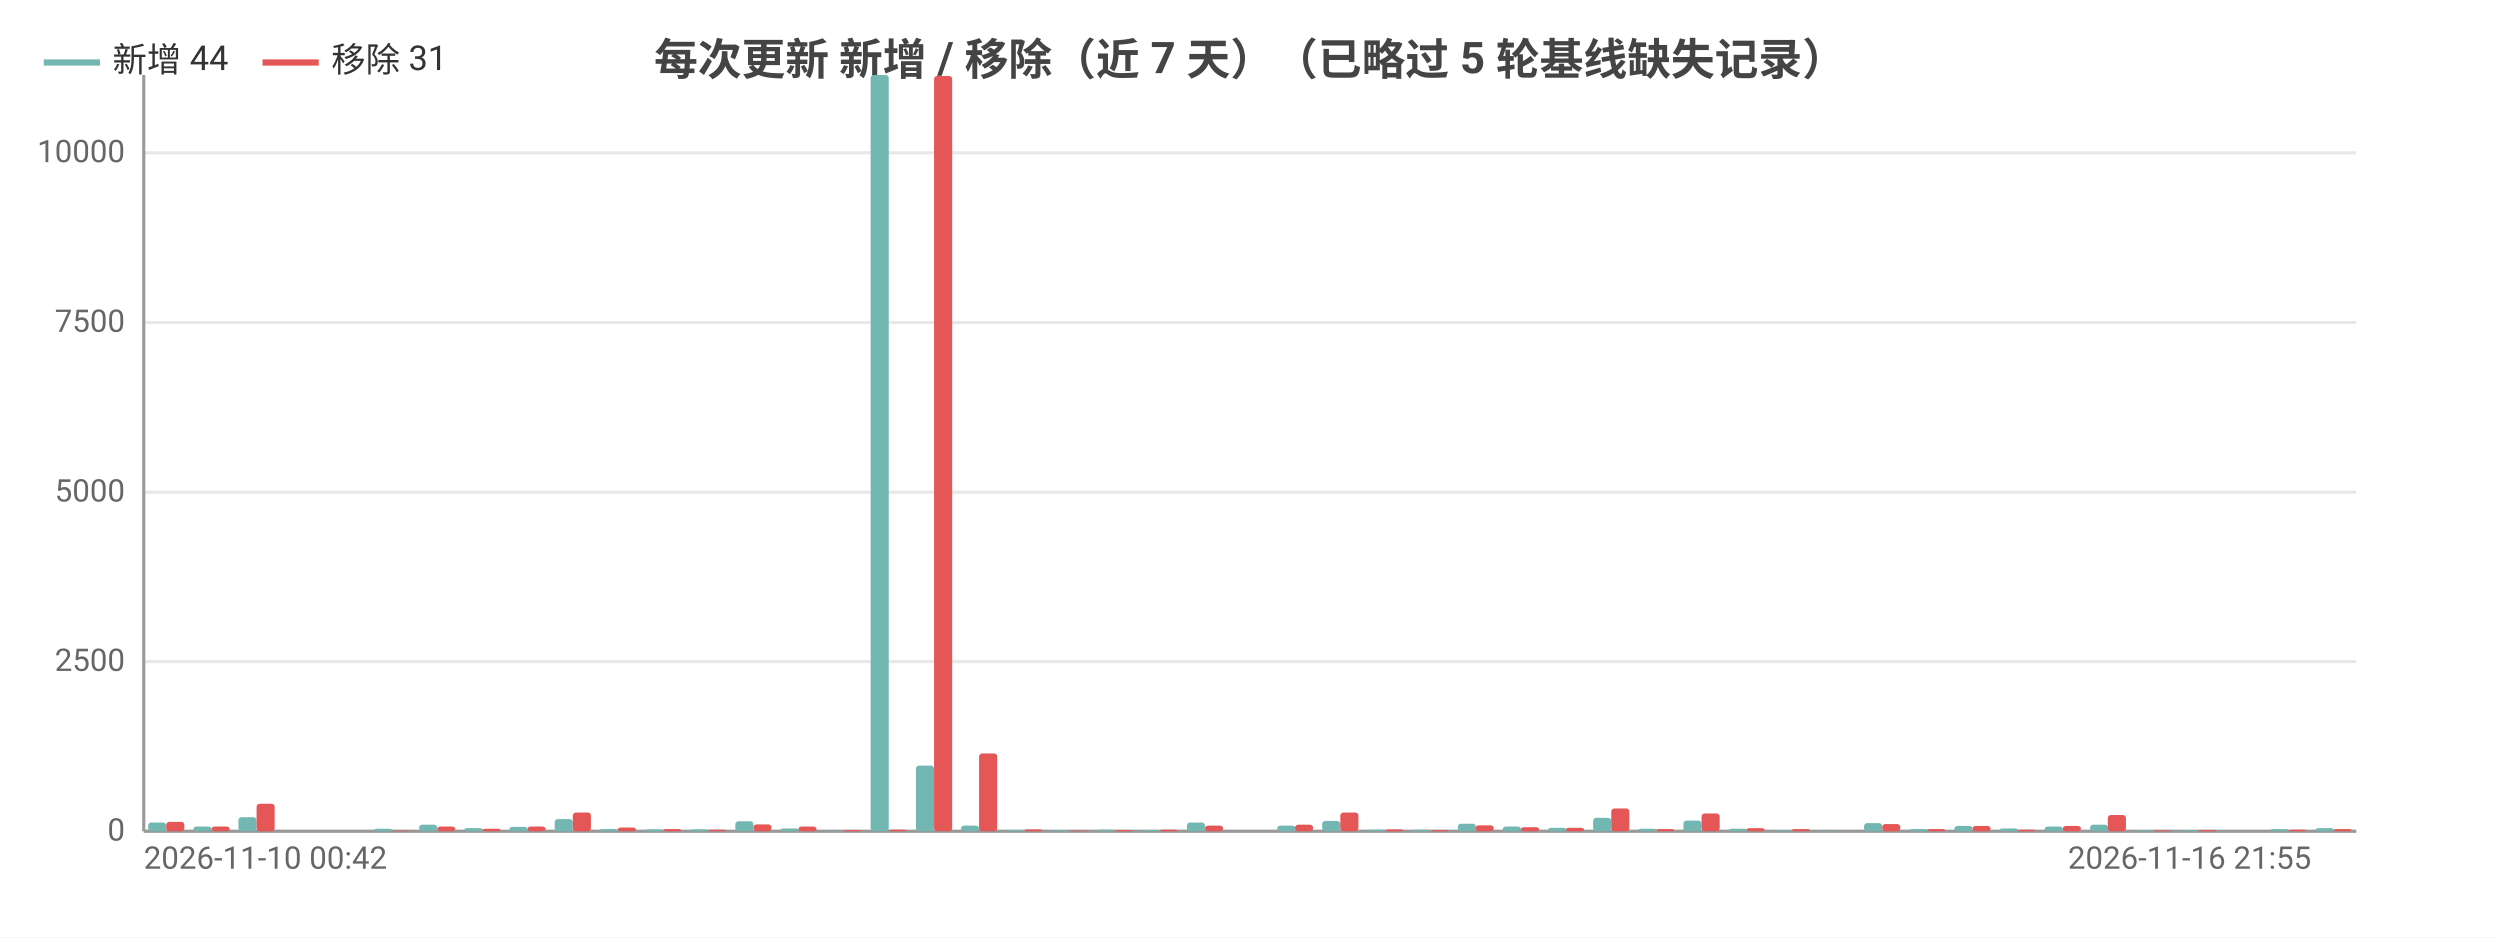
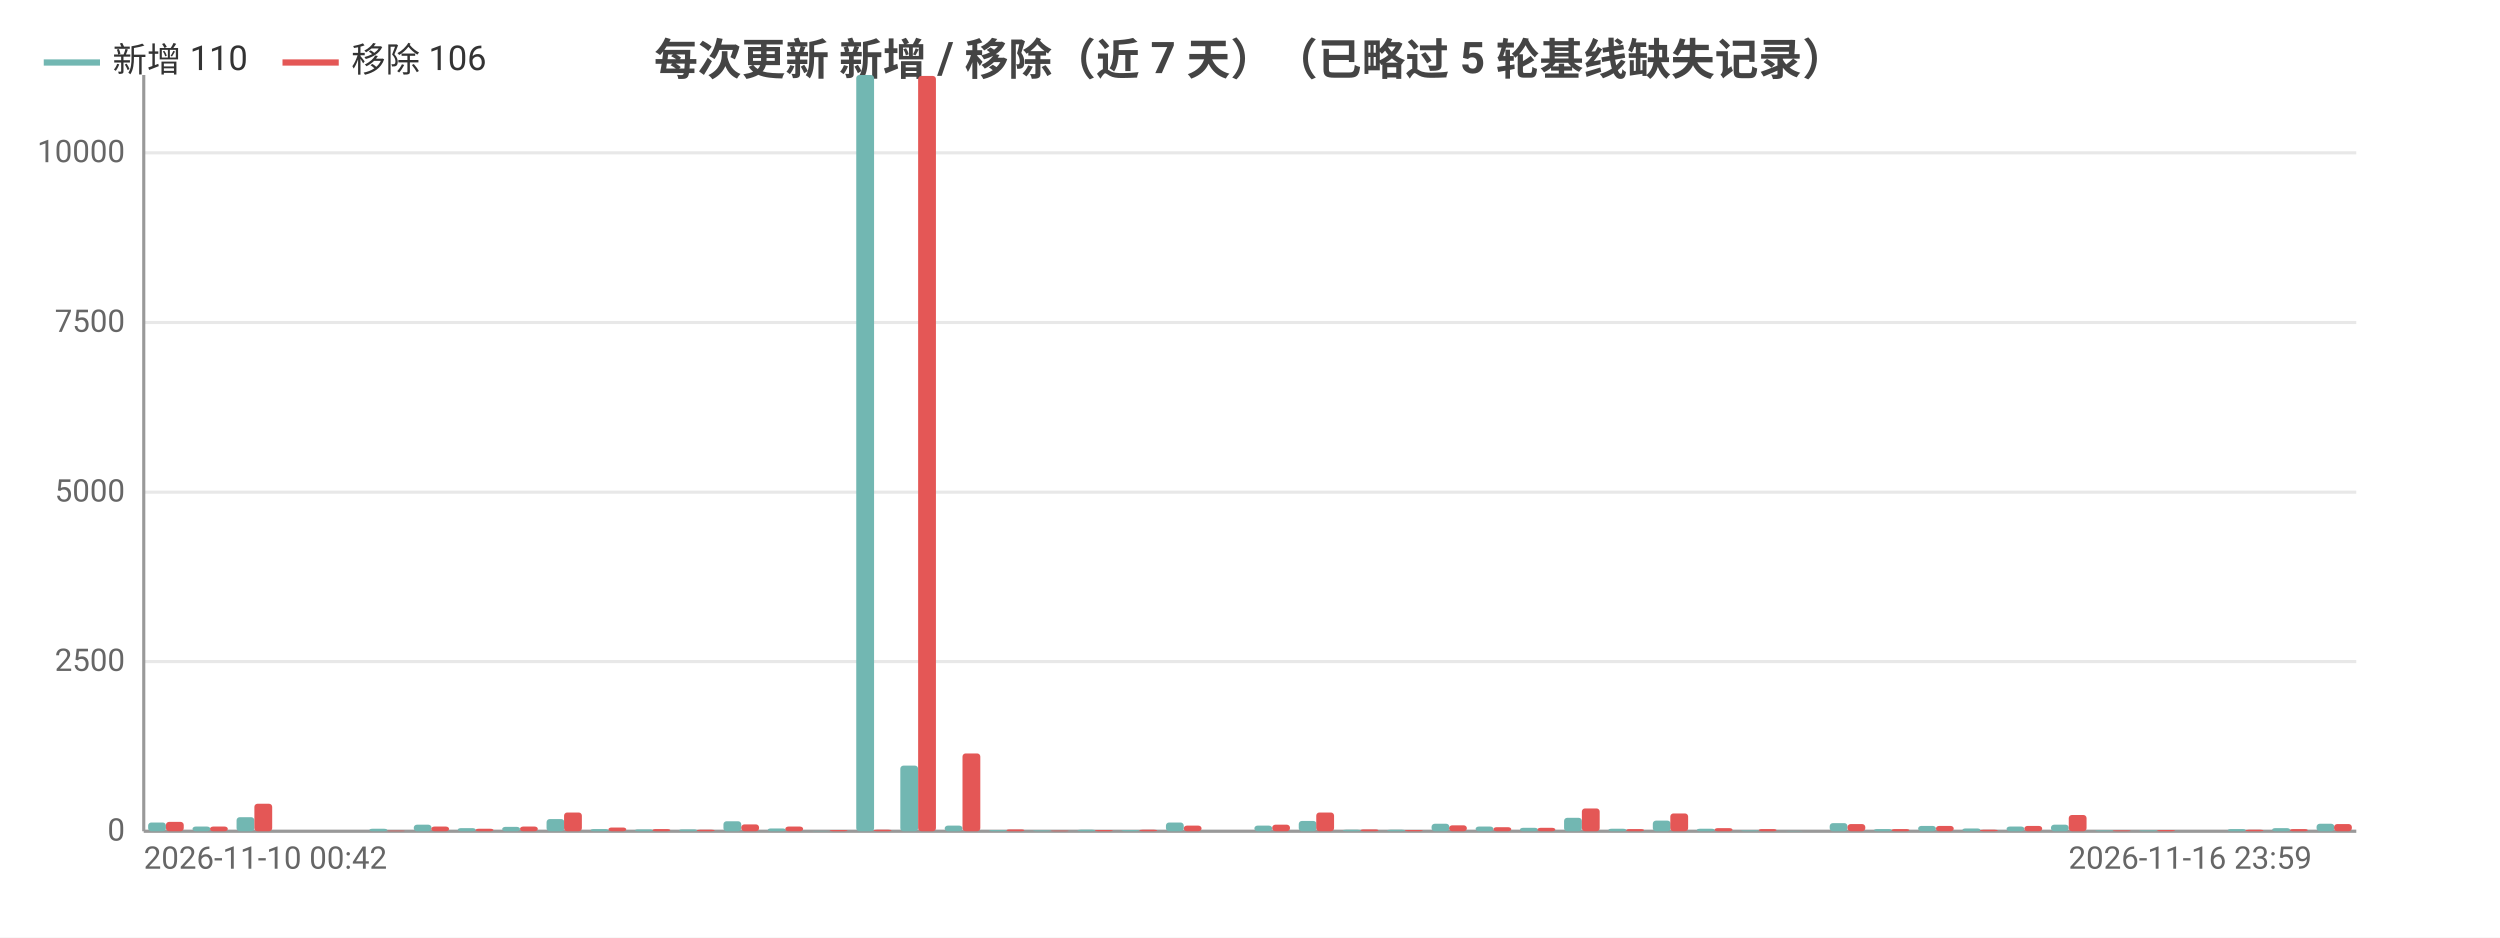
<svg xmlns="http://www.w3.org/2000/svg" width="800" height="300" viewBox="0 0 800 300">
  <rect width="800" height="300" fill="#ffffff" />
  <style>text{font-family:system-ui,-apple-system,'Segoe UI',Roboto,'PingFang SC','Microsoft YaHei','Noto Sans CJK SC',sans-serif}.g{stroke:#e8e8e8;stroke-width:1}.a{stroke:#999;stroke-width:1}.t{font-size:10px;fill:#666}.m{font-size:10px;text-anchor:middle;fill:#666}.e{font-size:10px;text-anchor:end;fill:#666}.l{font-size:11px;fill:#333}.tt{font-size:14px;font-weight:600;text-anchor:middle;fill:#444}.em{font-size:13px;text-anchor:middle;fill:#999}</style>
  <text class="tt" x="400.0" y="24">每次更新 新增 / 移除（近 7 天）（已略过 5 轮基线缺失记录）</text>
  <line class="g" x1="46" y1="266" x2="754" y2="266" />
  <text class="e" x="40" y="269">0</text>
  <line class="g" x1="46" y1="211.7" x2="754" y2="211.7" />
  <text class="e" x="40" y="214.7">2500</text>
  <line class="g" x1="46" y1="157.5" x2="754" y2="157.5" />
  <text class="e" x="40" y="160.5">5000</text>
  <line class="g" x1="46" y1="103.2" x2="754" y2="103.2" />
  <text class="e" x="40" y="106.2">7500</text>
  <line class="g" x1="46" y1="48.9" x2="754" y2="48.9" />
  <text class="e" x="40" y="51.9">10000</text>
  <line class="a" x1="46" y1="24" x2="46" y2="266" />
  <line class="a" x1="46" y1="266" x2="754" y2="266" />
-   <rect x="47.4" y="263.2" width="5.8" height="2.8" fill="#72b7b2" rx="1" />
-   <rect x="53.2" y="263.0" width="5.8" height="3.0" fill="#e45756" rx="1" />
-   <rect x="61.9" y="264.5" width="5.8" height="1.5" fill="#72b7b2" rx="1" />
-   <rect x="67.7" y="264.5" width="5.8" height="1.5" fill="#e45756" rx="1" />
-   <rect x="76.3" y="261.5" width="5.8" height="4.5" fill="#72b7b2" rx="1" />
-   <rect x="82.1" y="257.2" width="5.8" height="8.8" fill="#e45756" rx="1" />
-   <rect x="90.8" y="266.0" width="5.8" height="0.0" fill="#72b7b2" rx="1" />
-   <rect x="96.6" y="266.0" width="5.8" height="0.0" fill="#e45756" rx="1" />
-   <rect x="105.2" y="266" width="5.8" height="0" fill="#72b7b2" rx="1" />
-   <rect x="111.0" y="266" width="5.8" height="0" fill="#e45756" rx="1" />
-   <rect x="119.7" y="265.2" width="5.8" height="0.8" fill="#72b7b2" rx="1" />
-   <rect x="125.5" y="265.8" width="5.8" height="0.2" fill="#e45756" rx="1" />
-   <rect x="134.1" y="263.9" width="5.8" height="2.1" fill="#72b7b2" rx="1" />
-   <rect x="139.9" y="264.5" width="5.8" height="1.5" fill="#e45756" rx="1" />
-   <rect x="148.6" y="265.0" width="5.8" height="1.0" fill="#72b7b2" rx="1" />
-   <rect x="154.4" y="265.2" width="5.8" height="0.8" fill="#e45756" rx="1" />
-   <rect x="163.0" y="264.6" width="5.8" height="1.4" fill="#72b7b2" rx="1" />
-   <rect x="168.8" y="264.5" width="5.8" height="1.5" fill="#e45756" rx="1" />
-   <rect x="177.5" y="262.1" width="5.8" height="3.9" fill="#72b7b2" rx="1" />
-   <rect x="183.3" y="260.0" width="5.8" height="6.0" fill="#e45756" rx="1" />
-   <rect x="191.9" y="265.3" width="5.8" height="0.7" fill="#72b7b2" rx="1" />
-   <rect x="197.7" y="264.8" width="5.8" height="1.2" fill="#e45756" rx="1" />
-   <rect x="206.4" y="265.4" width="5.8" height="0.6" fill="#72b7b2" rx="1" />
-   <rect x="212.2" y="265.3" width="5.8" height="0.7" fill="#e45756" rx="1" />
-   <rect x="220.8" y="265.4" width="5.8" height="0.6" fill="#72b7b2" rx="1" />
-   <rect x="226.6" y="265.5" width="5.8" height="0.5" fill="#e45756" rx="1" />
-   <rect x="235.3" y="262.8" width="5.8" height="3.2" fill="#72b7b2" rx="1" />
-   <rect x="241.1" y="263.8" width="5.8" height="2.2" fill="#e45756" rx="1" />
-   <rect x="249.7" y="265.1" width="5.8" height="0.9" fill="#72b7b2" rx="1" />
-   <rect x="255.5" y="264.5" width="5.8" height="1.5" fill="#e45756" rx="1" />
-   <rect x="264.2" y="265.9" width="5.8" height="0.1" fill="#72b7b2" rx="1" />
-   <rect x="270.0" y="265.6" width="5.8" height="0.4" fill="#e45756" rx="1" />
-   <rect x="278.6" y="24" width="5.8" height="242" fill="#72b7b2" rx="1" />
-   <rect x="284.4" y="265.5" width="5.8" height="0.5" fill="#e45756" rx="1" />
-   <rect x="293.1" y="245.0" width="5.8" height="21.0" fill="#72b7b2" rx="1" />
-   <rect x="298.9" y="24.3" width="5.8" height="241.7" fill="#e45756" rx="1" />
-   <rect x="307.5" y="264.2" width="5.8" height="1.8" fill="#72b7b2" rx="1" />
-   <rect x="313.3" y="241.1" width="5.8" height="24.9" fill="#e45756" rx="1" />
-   <rect x="322.0" y="265.6" width="5.8" height="0.4" fill="#72b7b2" rx="1" />
-   <rect x="327.8" y="265.4" width="5.8" height="0.6" fill="#e45756" rx="1" />
-   <rect x="336.4" y="265.7" width="5.8" height="0.3" fill="#72b7b2" rx="1" />
-   <rect x="342.2" y="265.8" width="5.8" height="0.2" fill="#e45756" rx="1" />
-   <rect x="350.9" y="265.5" width="5.8" height="0.5" fill="#72b7b2" rx="1" />
-   <rect x="356.7" y="265.6" width="5.8" height="0.4" fill="#e45756" rx="1" />
-   <rect x="365.3" y="265.6" width="5.8" height="0.4" fill="#72b7b2" rx="1" />
-   <rect x="371.1" y="265.5" width="5.8" height="0.5" fill="#e45756" rx="1" />
-   <rect x="379.8" y="263.2" width="5.8" height="2.8" fill="#72b7b2" rx="1" />
-   <rect x="385.6" y="264.2" width="5.8" height="1.8" fill="#e45756" rx="1" />
-   <rect x="394.2" y="266.0" width="5.8" height="0.0" fill="#72b7b2" rx="1" />
-   <rect x="400" y="266.0" width="5.8" height="0.0" fill="#e45756" rx="1" />
-   <rect x="408.7" y="264.2" width="5.8" height="1.8" fill="#72b7b2" rx="1" />
-   <rect x="414.4" y="263.9" width="5.8" height="2.1" fill="#e45756" rx="1" />
-   <rect x="423.1" y="262.7" width="5.8" height="3.3" fill="#72b7b2" rx="1" />
-   <rect x="428.9" y="260.0" width="5.8" height="6.0" fill="#e45756" rx="1" />
-   <rect x="437.6" y="265.5" width="5.8" height="0.5" fill="#72b7b2" rx="1" />
-   <rect x="443.3" y="265.4" width="5.8" height="0.6" fill="#e45756" rx="1" />
-   <rect x="452.0" y="265.5" width="5.8" height="0.5" fill="#72b7b2" rx="1" />
-   <rect x="457.8" y="265.6" width="5.8" height="0.4" fill="#e45756" rx="1" />
-   <rect x="466.5" y="263.6" width="5.8" height="2.4" fill="#72b7b2" rx="1" />
-   <rect x="472.2" y="264.1" width="5.8" height="1.9" fill="#e45756" rx="1" />
-   <rect x="480.9" y="264.5" width="5.8" height="1.5" fill="#72b7b2" rx="1" />
-   <rect x="486.7" y="264.7" width="5.8" height="1.3" fill="#e45756" rx="1" />
-   <rect x="495.4" y="264.9" width="5.8" height="1.1" fill="#72b7b2" rx="1" />
-   <rect x="501.1" y="264.9" width="5.8" height="1.1" fill="#e45756" rx="1" />
-   <rect x="509.8" y="261.7" width="5.8" height="4.3" fill="#72b7b2" rx="1" />
-   <rect x="515.6" y="258.7" width="5.8" height="7.3" fill="#e45756" rx="1" />
-   <rect x="524.3" y="265.2" width="5.8" height="0.8" fill="#72b7b2" rx="1" />
-   <rect x="530.0" y="265.3" width="5.8" height="0.7" fill="#e45756" rx="1" />
-   <rect x="538.7" y="262.6" width="5.8" height="3.4" fill="#72b7b2" rx="1" />
-   <rect x="544.5" y="260.3" width="5.8" height="5.7" fill="#e45756" rx="1" />
-   <rect x="553.2" y="265.2" width="5.8" height="0.8" fill="#72b7b2" rx="1" />
-   <rect x="558.9" y="265.0" width="5.8" height="1.0" fill="#e45756" rx="1" />
-   <rect x="567.6" y="265.7" width="5.8" height="0.3" fill="#72b7b2" rx="1" />
-   <rect x="573.4" y="265.3" width="5.8" height="0.7" fill="#e45756" rx="1" />
-   <rect x="582.1" y="265.9" width="5.8" height="0.1" fill="#72b7b2" rx="1" />
-   <rect x="587.8" y="266.0" width="5.8" height="0.0" fill="#e45756" rx="1" />
-   <rect x="596.5" y="263.4" width="5.8" height="2.6" fill="#72b7b2" rx="1" />
-   <rect x="602.3" y="263.7" width="5.8" height="2.3" fill="#e45756" rx="1" />
-   <rect x="611.0" y="265.3" width="5.8" height="0.7" fill="#72b7b2" rx="1" />
-   <rect x="616.7" y="265.3" width="5.8" height="0.7" fill="#e45756" rx="1" />
-   <rect x="625.4" y="264.3" width="5.8" height="1.7" fill="#72b7b2" rx="1" />
-   <rect x="631.2" y="264.3" width="5.8" height="1.7" fill="#e45756" rx="1" />
-   <rect x="639.9" y="265.1" width="5.8" height="0.9" fill="#72b7b2" rx="1" />
-   <rect x="645.6" y="265.5" width="5.8" height="0.5" fill="#e45756" rx="1" />
-   <rect x="654.3" y="264.5" width="5.8" height="1.5" fill="#72b7b2" rx="1" />
-   <rect x="660.1" y="264.3" width="5.8" height="1.7" fill="#e45756" rx="1" />
-   <rect x="668.8" y="263.9" width="5.8" height="2.1" fill="#72b7b2" rx="1" />
-   <rect x="674.5" y="260.8" width="5.8" height="5.2" fill="#e45756" rx="1" />
-   <rect x="683.2" y="265.7" width="5.8" height="0.3" fill="#72b7b2" rx="1" />
-   <rect x="689.0" y="265.7" width="5.8" height="0.3" fill="#e45756" rx="1" />
-   <rect x="697.6" y="265.7" width="5.8" height="0.3" fill="#72b7b2" rx="1" />
-   <rect x="703.4" y="265.6" width="5.8" height="0.4" fill="#e45756" rx="1" />
-   <rect x="712.1" y="266" width="5.8" height="0" fill="#72b7b2" rx="1" />
-   <rect x="717.9" y="266" width="5.8" height="0" fill="#e45756" rx="1" />
-   <rect x="726.5" y="265.3" width="5.8" height="0.7" fill="#72b7b2" rx="1" />
-   <rect x="732.3" y="265.5" width="5.8" height="0.5" fill="#e45756" rx="1" />
-   <rect x="741.0" y="265.0" width="5.8" height="1.0" fill="#72b7b2" rx="1" />
-   <rect x="746.8" y="265.3" width="5.8" height="0.7" fill="#e45756" rx="1" />
+   <rect x="47.4" y="263.2" width="5.7" height="2.8" fill="#72b7b2" rx="1" />
+   <rect x="53.1" y="263.0" width="5.7" height="3.0" fill="#e45756" rx="1" />
+   <rect x="61.6" y="264.5" width="5.7" height="1.5" fill="#72b7b2" rx="1" />
+   <rect x="67.2" y="264.5" width="5.7" height="1.5" fill="#e45756" rx="1" />
+   <rect x="75.7" y="261.5" width="5.7" height="4.5" fill="#72b7b2" rx="1" />
+   <rect x="81.4" y="257.2" width="5.7" height="8.8" fill="#e45756" rx="1" />
+   <rect x="89.9" y="266.0" width="5.7" height="0.0" fill="#72b7b2" rx="1" />
+   <rect x="95.6" y="266.0" width="5.7" height="0.0" fill="#e45756" rx="1" />
+   <rect x="104.1" y="266" width="5.7" height="0" fill="#72b7b2" rx="1" />
+   <rect x="109.7" y="266" width="5.7" height="0" fill="#e45756" rx="1" />
+   <rect x="118.2" y="265.2" width="5.7" height="0.8" fill="#72b7b2" rx="1" />
+   <rect x="123.9" y="265.8" width="5.7" height="0.2" fill="#e45756" rx="1" />
+   <rect x="132.4" y="263.9" width="5.7" height="2.1" fill="#72b7b2" rx="1" />
+   <rect x="138.0" y="264.5" width="5.7" height="1.5" fill="#e45756" rx="1" />
+   <rect x="146.5" y="265.0" width="5.7" height="1.0" fill="#72b7b2" rx="1" />
+   <rect x="152.2" y="265.2" width="5.7" height="0.8" fill="#e45756" rx="1" />
+   <rect x="160.7" y="264.6" width="5.7" height="1.4" fill="#72b7b2" rx="1" />
+   <rect x="166.4" y="264.5" width="5.7" height="1.5" fill="#e45756" rx="1" />
+   <rect x="174.9" y="262.1" width="5.7" height="3.9" fill="#72b7b2" rx="1" />
+   <rect x="180.5" y="260.0" width="5.7" height="6.0" fill="#e45756" rx="1" />
+   <rect x="189.0" y="265.3" width="5.7" height="0.7" fill="#72b7b2" rx="1" />
+   <rect x="194.7" y="264.8" width="5.7" height="1.2" fill="#e45756" rx="1" />
+   <rect x="203.2" y="265.4" width="5.7" height="0.6" fill="#72b7b2" rx="1" />
+   <rect x="208.8" y="265.3" width="5.7" height="0.7" fill="#e45756" rx="1" />
+   <rect x="217.3" y="265.4" width="5.7" height="0.6" fill="#72b7b2" rx="1" />
+   <rect x="223" y="265.5" width="5.7" height="0.5" fill="#e45756" rx="1" />
+   <rect x="231.5" y="262.8" width="5.7" height="3.2" fill="#72b7b2" rx="1" />
+   <rect x="237.2" y="263.8" width="5.7" height="2.2" fill="#e45756" rx="1" />
+   <rect x="245.7" y="265.1" width="5.7" height="0.9" fill="#72b7b2" rx="1" />
+   <rect x="251.3" y="264.5" width="5.7" height="1.5" fill="#e45756" rx="1" />
+   <rect x="259.8" y="265.9" width="5.7" height="0.1" fill="#72b7b2" rx="1" />
+   <rect x="265.5" y="265.6" width="5.7" height="0.4" fill="#e45756" rx="1" />
+   <rect x="274.0" y="24" width="5.7" height="242" fill="#72b7b2" rx="1" />
+   <rect x="279.6" y="265.5" width="5.7" height="0.5" fill="#e45756" rx="1" />
+   <rect x="288.1" y="245.0" width="5.7" height="21.0" fill="#72b7b2" rx="1" />
+   <rect x="293.8" y="24.3" width="5.7" height="241.7" fill="#e45756" rx="1" />
+   <rect x="302.3" y="264.2" width="5.7" height="1.8" fill="#72b7b2" rx="1" />
+   <rect x="308.0" y="241.1" width="5.7" height="24.9" fill="#e45756" rx="1" />
+   <rect x="316.5" y="265.6" width="5.7" height="0.4" fill="#72b7b2" rx="1" />
+   <rect x="322.1" y="265.4" width="5.7" height="0.6" fill="#e45756" rx="1" />
+   <rect x="330.6" y="265.7" width="5.7" height="0.3" fill="#72b7b2" rx="1" />
+   <rect x="336.3" y="265.8" width="5.7" height="0.2" fill="#e45756" rx="1" />
+   <rect x="344.8" y="265.5" width="5.7" height="0.5" fill="#72b7b2" rx="1" />
+   <rect x="350.4" y="265.6" width="5.7" height="0.4" fill="#e45756" rx="1" />
+   <rect x="358.9" y="265.6" width="5.7" height="0.4" fill="#72b7b2" rx="1" />
+   <rect x="364.6" y="265.5" width="5.7" height="0.5" fill="#e45756" rx="1" />
+   <rect x="373.1" y="263.2" width="5.7" height="2.8" fill="#72b7b2" rx="1" />
+   <rect x="378.8" y="264.2" width="5.7" height="1.8" fill="#e45756" rx="1" />
+   <rect x="387.3" y="266.0" width="5.7" height="0.0" fill="#72b7b2" rx="1" />
+   <rect x="392.9" y="266.0" width="5.7" height="0.0" fill="#e45756" rx="1" />
+   <rect x="401.4" y="264.2" width="5.7" height="1.8" fill="#72b7b2" rx="1" />
+   <rect x="407.1" y="263.9" width="5.7" height="2.1" fill="#e45756" rx="1" />
+   <rect x="415.6" y="262.7" width="5.7" height="3.3" fill="#72b7b2" rx="1" />
+   <rect x="421.2" y="260.0" width="5.7" height="6.0" fill="#e45756" rx="1" />
+   <rect x="429.7" y="265.5" width="5.7" height="0.5" fill="#72b7b2" rx="1" />
+   <rect x="435.4" y="265.4" width="5.7" height="0.6" fill="#e45756" rx="1" />
+   <rect x="443.9" y="265.5" width="5.7" height="0.5" fill="#72b7b2" rx="1" />
+   <rect x="449.6" y="265.6" width="5.7" height="0.4" fill="#e45756" rx="1" />
+   <rect x="458.1" y="263.6" width="5.7" height="2.4" fill="#72b7b2" rx="1" />
+   <rect x="463.7" y="264.1" width="5.7" height="1.9" fill="#e45756" rx="1" />
+   <rect x="472.2" y="264.5" width="5.7" height="1.5" fill="#72b7b2" rx="1" />
+   <rect x="477.9" y="264.7" width="5.7" height="1.3" fill="#e45756" rx="1" />
+   <rect x="486.4" y="264.9" width="5.7" height="1.1" fill="#72b7b2" rx="1" />
+   <rect x="492.0" y="264.9" width="5.7" height="1.1" fill="#e45756" rx="1" />
+   <rect x="500.5" y="261.7" width="5.7" height="4.3" fill="#72b7b2" rx="1" />
+   <rect x="506.2" y="258.7" width="5.7" height="7.3" fill="#e45756" rx="1" />
+   <rect x="514.7" y="265.2" width="5.7" height="0.8" fill="#72b7b2" rx="1" />
+   <rect x="520.4" y="265.3" width="5.7" height="0.7" fill="#e45756" rx="1" />
+   <rect x="528.9" y="262.6" width="5.7" height="3.4" fill="#72b7b2" rx="1" />
+   <rect x="534.5" y="260.3" width="5.7" height="5.7" fill="#e45756" rx="1" />
+   <rect x="543.0" y="265.2" width="5.7" height="0.8" fill="#72b7b2" rx="1" />
+   <rect x="548.7" y="265.0" width="5.7" height="1.0" fill="#e45756" rx="1" />
+   <rect x="557.2" y="265.7" width="5.7" height="0.3" fill="#72b7b2" rx="1" />
+   <rect x="562.8" y="265.3" width="5.7" height="0.7" fill="#e45756" rx="1" />
+   <rect x="571.3" y="265.9" width="5.7" height="0.1" fill="#72b7b2" rx="1" />
+   <rect x="577" y="266.0" width="5.7" height="0.0" fill="#e45756" rx="1" />
+   <rect x="585.5" y="263.4" width="5.7" height="2.6" fill="#72b7b2" rx="1" />
+   <rect x="591.2" y="263.7" width="5.7" height="2.3" fill="#e45756" rx="1" />
+   <rect x="599.7" y="265.3" width="5.7" height="0.7" fill="#72b7b2" rx="1" />
+   <rect x="605.3" y="265.3" width="5.7" height="0.7" fill="#e45756" rx="1" />
+   <rect x="613.8" y="264.3" width="5.7" height="1.7" fill="#72b7b2" rx="1" />
+   <rect x="619.5" y="264.3" width="5.7" height="1.7" fill="#e45756" rx="1" />
+   <rect x="628.0" y="265.1" width="5.7" height="0.9" fill="#72b7b2" rx="1" />
+   <rect x="633.6" y="265.5" width="5.7" height="0.5" fill="#e45756" rx="1" />
+   <rect x="642.1" y="264.5" width="5.7" height="1.5" fill="#72b7b2" rx="1" />
+   <rect x="647.8" y="264.3" width="5.7" height="1.7" fill="#e45756" rx="1" />
+   <rect x="656.3" y="263.9" width="5.7" height="2.1" fill="#72b7b2" rx="1" />
+   <rect x="662.0" y="260.8" width="5.7" height="5.2" fill="#e45756" rx="1" />
+   <rect x="670.5" y="265.7" width="5.7" height="0.3" fill="#72b7b2" rx="1" />
+   <rect x="676.1" y="265.7" width="5.7" height="0.3" fill="#e45756" rx="1" />
+   <rect x="684.6" y="265.7" width="5.7" height="0.3" fill="#72b7b2" rx="1" />
+   <rect x="690.3" y="265.6" width="5.7" height="0.4" fill="#e45756" rx="1" />
+   <rect x="698.8" y="266" width="5.7" height="0" fill="#72b7b2" rx="1" />
+   <rect x="704.4" y="266" width="5.7" height="0" fill="#e45756" rx="1" />
+   <rect x="712.9" y="265.3" width="5.7" height="0.7" fill="#72b7b2" rx="1" />
+   <rect x="718.6" y="265.5" width="5.7" height="0.5" fill="#e45756" rx="1" />
+   <rect x="727.1" y="265.0" width="5.7" height="1.0" fill="#72b7b2" rx="1" />
+   <rect x="732.8" y="265.3" width="5.7" height="0.7" fill="#e45756" rx="1" />
+   <rect x="741.3" y="263.6" width="5.7" height="2.4" fill="#72b7b2" rx="1" />
+   <rect x="746.9" y="263.7" width="5.7" height="2.3" fill="#e45756" rx="1" />
  <text class="t" x="46" y="278">2026-11-10 00:42</text>
-   <text class="e" x="739.6" y="278">2026-11-16 21:55</text>
+   <text class="e" x="739.8" y="278">2026-11-16 23:59</text>
  <line x1="14.0" y1="20" x2="32.0" y2="20" stroke="#72b7b2" stroke-width="2" />
-   <text class="l" x="36.0" y="23">新增 44</text>
-   <line x1="84.0" y1="20" x2="102.0" y2="20" stroke="#e45756" stroke-width="2" />
-   <text class="l" x="106.0" y="23">移除 31</text>
+   <text class="l" x="36.0" y="23">新增 110</text>
+   <line x1="90.4" y1="20" x2="108.4" y2="20" stroke="#e45756" stroke-width="2" />
+   <text class="l" x="112.4" y="23">移除 106</text>
</svg>
